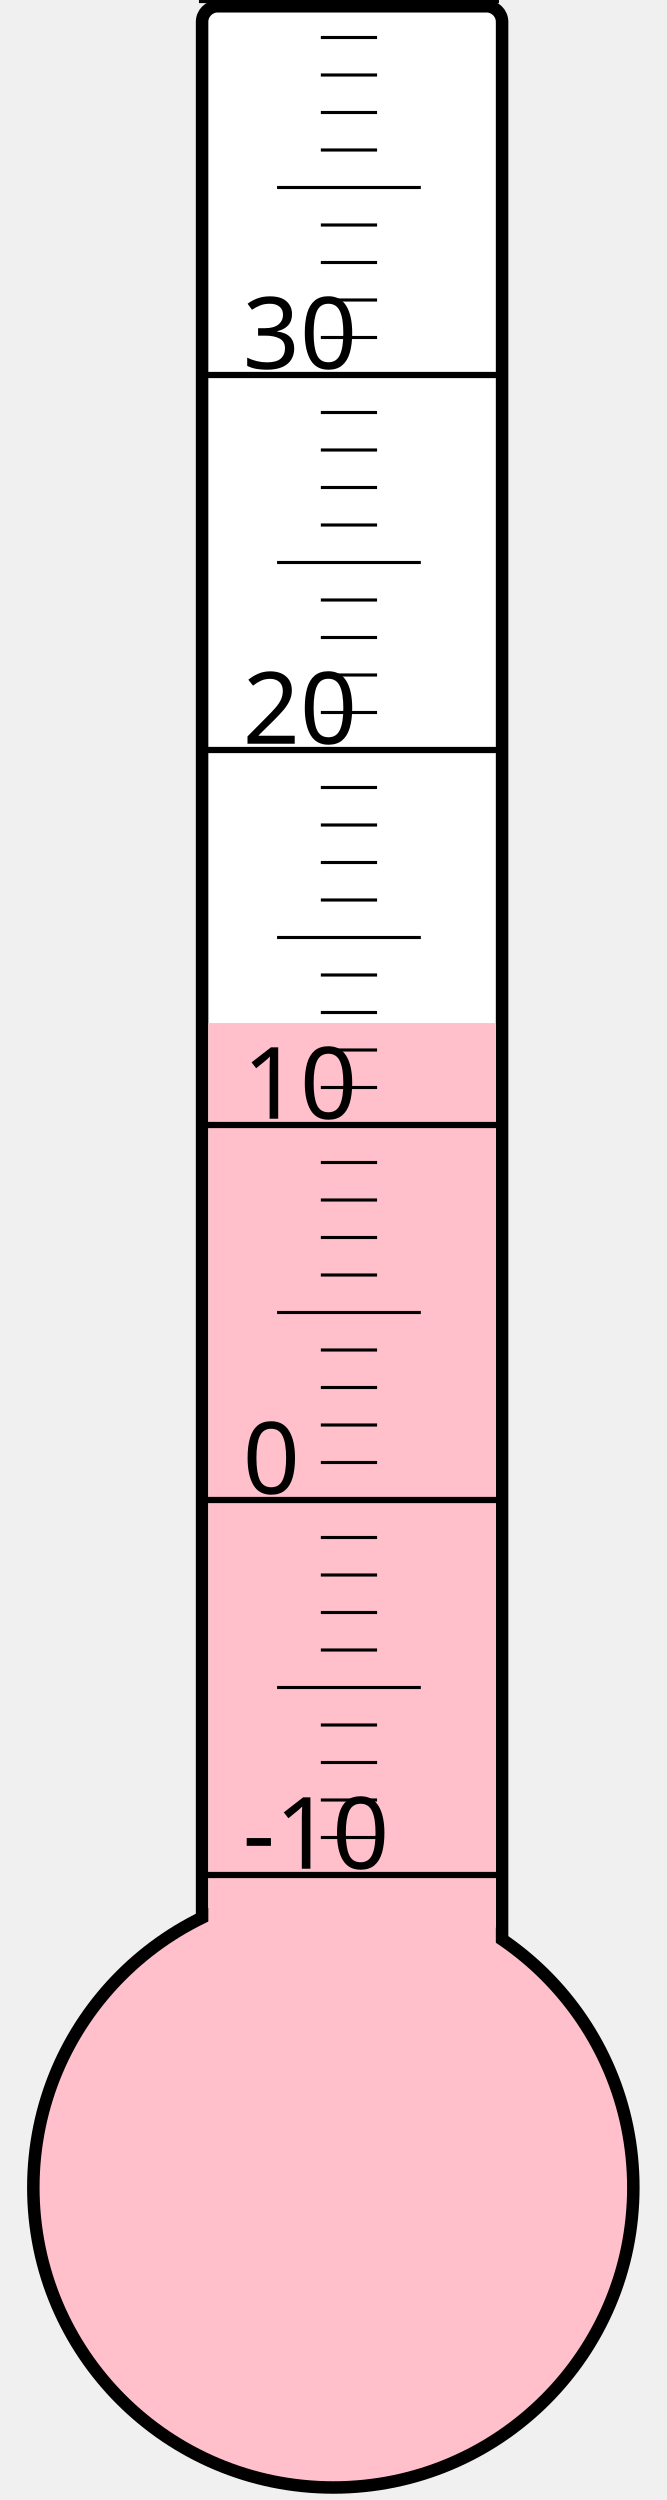
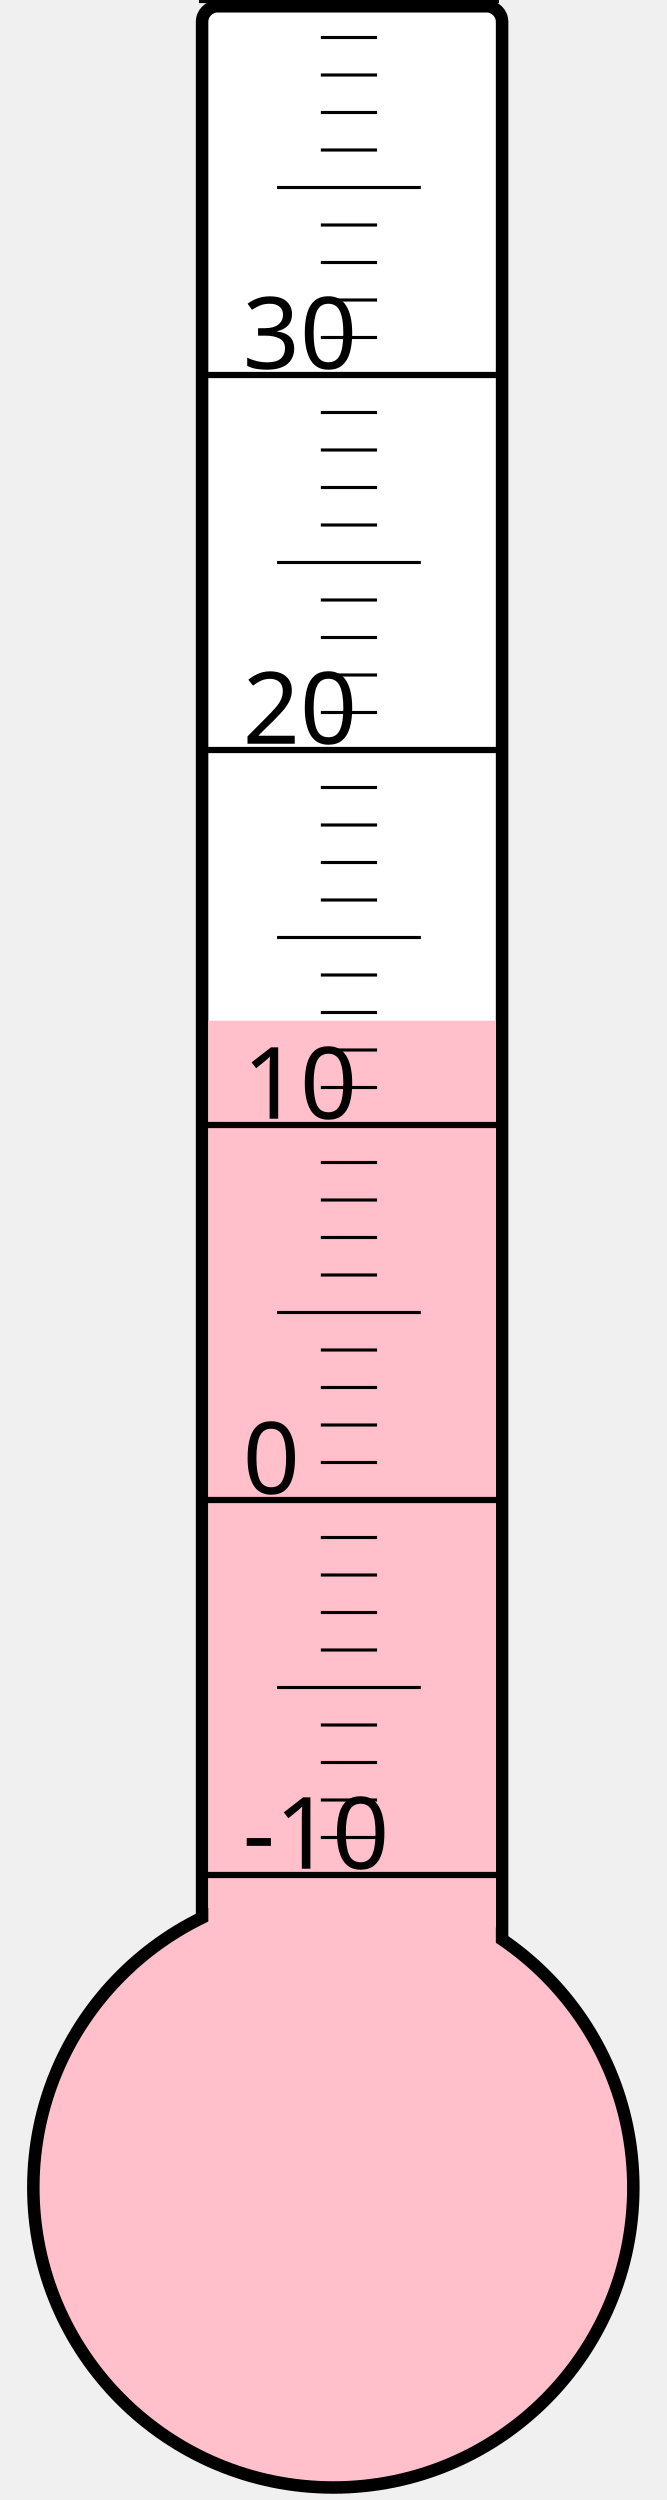
<svg xmlns="http://www.w3.org/2000/svg" width="40px" height="150px" viewBox="0 0 200 800">
  <rect width="200" height="800" x="0" y="0" style="fill: #ffffeb; fill-opacity: 0;" />
  <rect width="96" height="680" x="58" y="2" rx="5" ry="5" style="fill: white; fill-opacity: 1; stroke: black; stroke-width: 4;" />
  <circle cx="100" cy="700" r="96" style="fill: pink; stroke: black; stroke-width: 4;" />
-   <rect width="92" height="372.625" x="60" y="327.375" style="fill: pink; fill-opacity: 1; stroke-width: 0;" />
+   <rect width="92" height="373.375" x="60" y="326.625" style="fill: pink; fill-opacity: 1; stroke-width: 0;" />
  <text x="71" y="598" style="font-family: sans-serif; font-size: 24pt;">-10</text>
  <text x="71" y="478" style="font-family: sans-serif; font-size: 24pt;">0</text>
  <text x="71" y="358" style="font-family: sans-serif; font-size: 24pt;">10</text>
  <text x="71" y="238" style="font-family: sans-serif; font-size: 24pt;">20</text>
  <text x="71" y="118" style="font-family: sans-serif; font-size: 24pt;">30</text>
  <g style="stroke: black;">
    <line x1="57" y1="600" x2="153" y2="600" style="stroke-width: 2;" />
    <line x1="96" y1="588" x2="114" y2="588" style="stroke-width: 1;" />
    <line x1="96" y1="576" x2="114" y2="576" style="stroke-width: 1;" />
    <line x1="96" y1="564" x2="114" y2="564" style="stroke-width: 1;" />
    <line x1="96" y1="552" x2="114" y2="552" style="stroke-width: 1;" />
    <line x1="82" y1="540" x2="128" y2="540" style="stroke-width: 1;" />
    <line x1="96" y1="528" x2="114" y2="528" style="stroke-width: 1;" />
    <line x1="96" y1="516" x2="114" y2="516" style="stroke-width: 1;" />
    <line x1="96" y1="504" x2="114" y2="504" style="stroke-width: 1;" />
    <line x1="96" y1="492" x2="114" y2="492" style="stroke-width: 1;" />
    <line x1="57" y1="480" x2="153" y2="480" style="stroke-width: 2;" />
    <line x1="96" y1="468" x2="114" y2="468" style="stroke-width: 1;" />
    <line x1="96" y1="456" x2="114" y2="456" style="stroke-width: 1;" />
    <line x1="96" y1="444" x2="114" y2="444" style="stroke-width: 1;" />
    <line x1="96" y1="432" x2="114" y2="432" style="stroke-width: 1;" />
    <line x1="82" y1="420" x2="128" y2="420" style="stroke-width: 1;" />
    <line x1="96" y1="408" x2="114" y2="408" style="stroke-width: 1;" />
    <line x1="96" y1="396" x2="114" y2="396" style="stroke-width: 1;" />
    <line x1="96" y1="384" x2="114" y2="384" style="stroke-width: 1;" />
    <line x1="96" y1="372" x2="114" y2="372" style="stroke-width: 1;" />
    <line x1="57" y1="360" x2="153" y2="360" style="stroke-width: 2;" />
    <line x1="96" y1="348" x2="114" y2="348" style="stroke-width: 1;" />
    <line x1="96" y1="336" x2="114" y2="336" style="stroke-width: 1;" />
    <line x1="96" y1="324" x2="114" y2="324" style="stroke-width: 1;" />
    <line x1="96" y1="312" x2="114" y2="312" style="stroke-width: 1;" />
    <line x1="82" y1="300" x2="128" y2="300" style="stroke-width: 1;" />
    <line x1="96" y1="288" x2="114" y2="288" style="stroke-width: 1;" />
    <line x1="96" y1="276" x2="114" y2="276" style="stroke-width: 1;" />
    <line x1="96" y1="264" x2="114" y2="264" style="stroke-width: 1;" />
    <line x1="96" y1="252" x2="114" y2="252" style="stroke-width: 1;" />
    <line x1="57" y1="240" x2="153" y2="240" style="stroke-width: 2;" />
    <line x1="96" y1="228" x2="114" y2="228" style="stroke-width: 1;" />
    <line x1="96" y1="216" x2="114" y2="216" style="stroke-width: 1;" />
    <line x1="96" y1="204" x2="114" y2="204" style="stroke-width: 1;" />
    <line x1="96" y1="192" x2="114" y2="192" style="stroke-width: 1;" />
    <line x1="82" y1="180" x2="128" y2="180" style="stroke-width: 1;" />
    <line x1="96" y1="168" x2="114" y2="168" style="stroke-width: 1;" />
    <line x1="96" y1="156" x2="114" y2="156" style="stroke-width: 1;" />
    <line x1="96" y1="144" x2="114" y2="144" style="stroke-width: 1;" />
    <line x1="96" y1="132" x2="114" y2="132" style="stroke-width: 1;" />
    <line x1="57" y1="120" x2="153" y2="120" style="stroke-width: 2;" />
    <line x1="96" y1="108" x2="114" y2="108" style="stroke-width: 1;" />
    <line x1="96" y1="96" x2="114" y2="96" style="stroke-width: 1;" />
    <line x1="96" y1="84" x2="114" y2="84" style="stroke-width: 1;" />
    <line x1="96" y1="72" x2="114" y2="72" style="stroke-width: 1;" />
    <line x1="82" y1="60" x2="128" y2="60" style="stroke-width: 1;" />
    <line x1="96" y1="48" x2="114" y2="48" style="stroke-width: 1;" />
    <line x1="96" y1="36" x2="114" y2="36" style="stroke-width: 1;" />
    <line x1="96" y1="24" x2="114" y2="24" style="stroke-width: 1;" />
    <line x1="96" y1="12" x2="114" y2="12" style="stroke-width: 1;" />
    <line x1="57" y1="0" x2="153" y2="0" style="stroke-width: 2;" />
  </g>
</svg>
